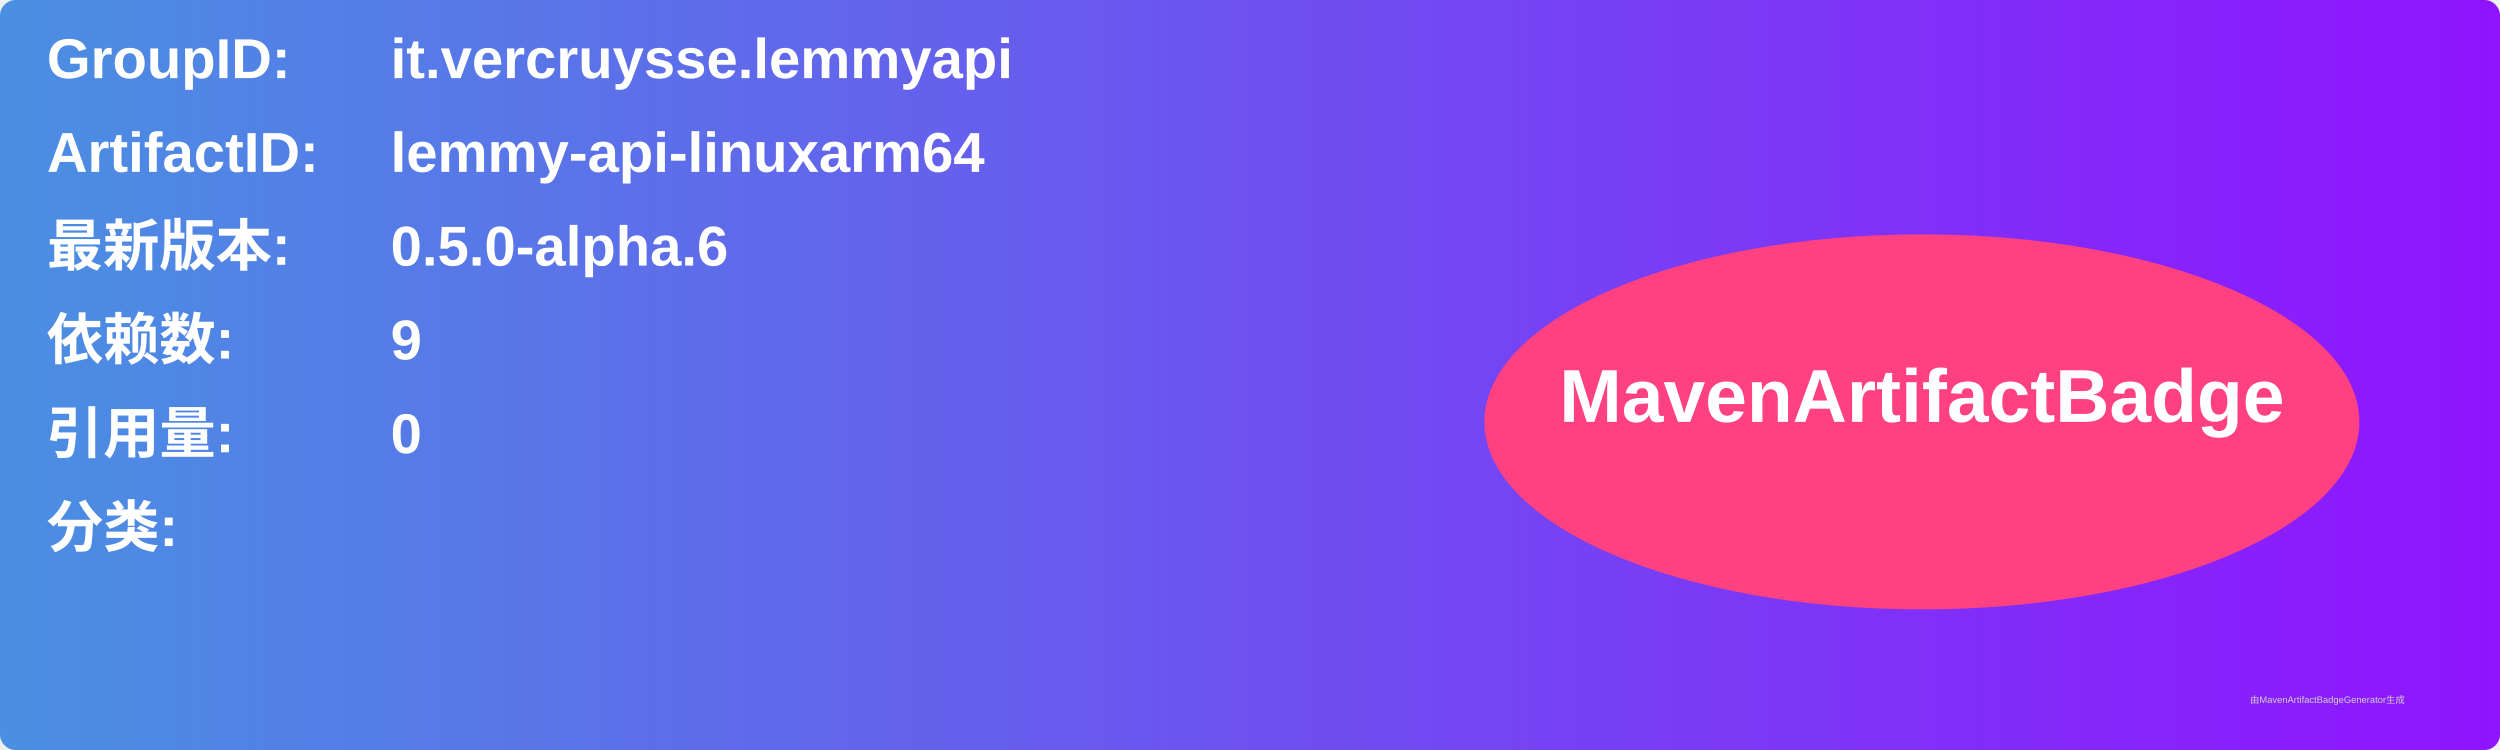
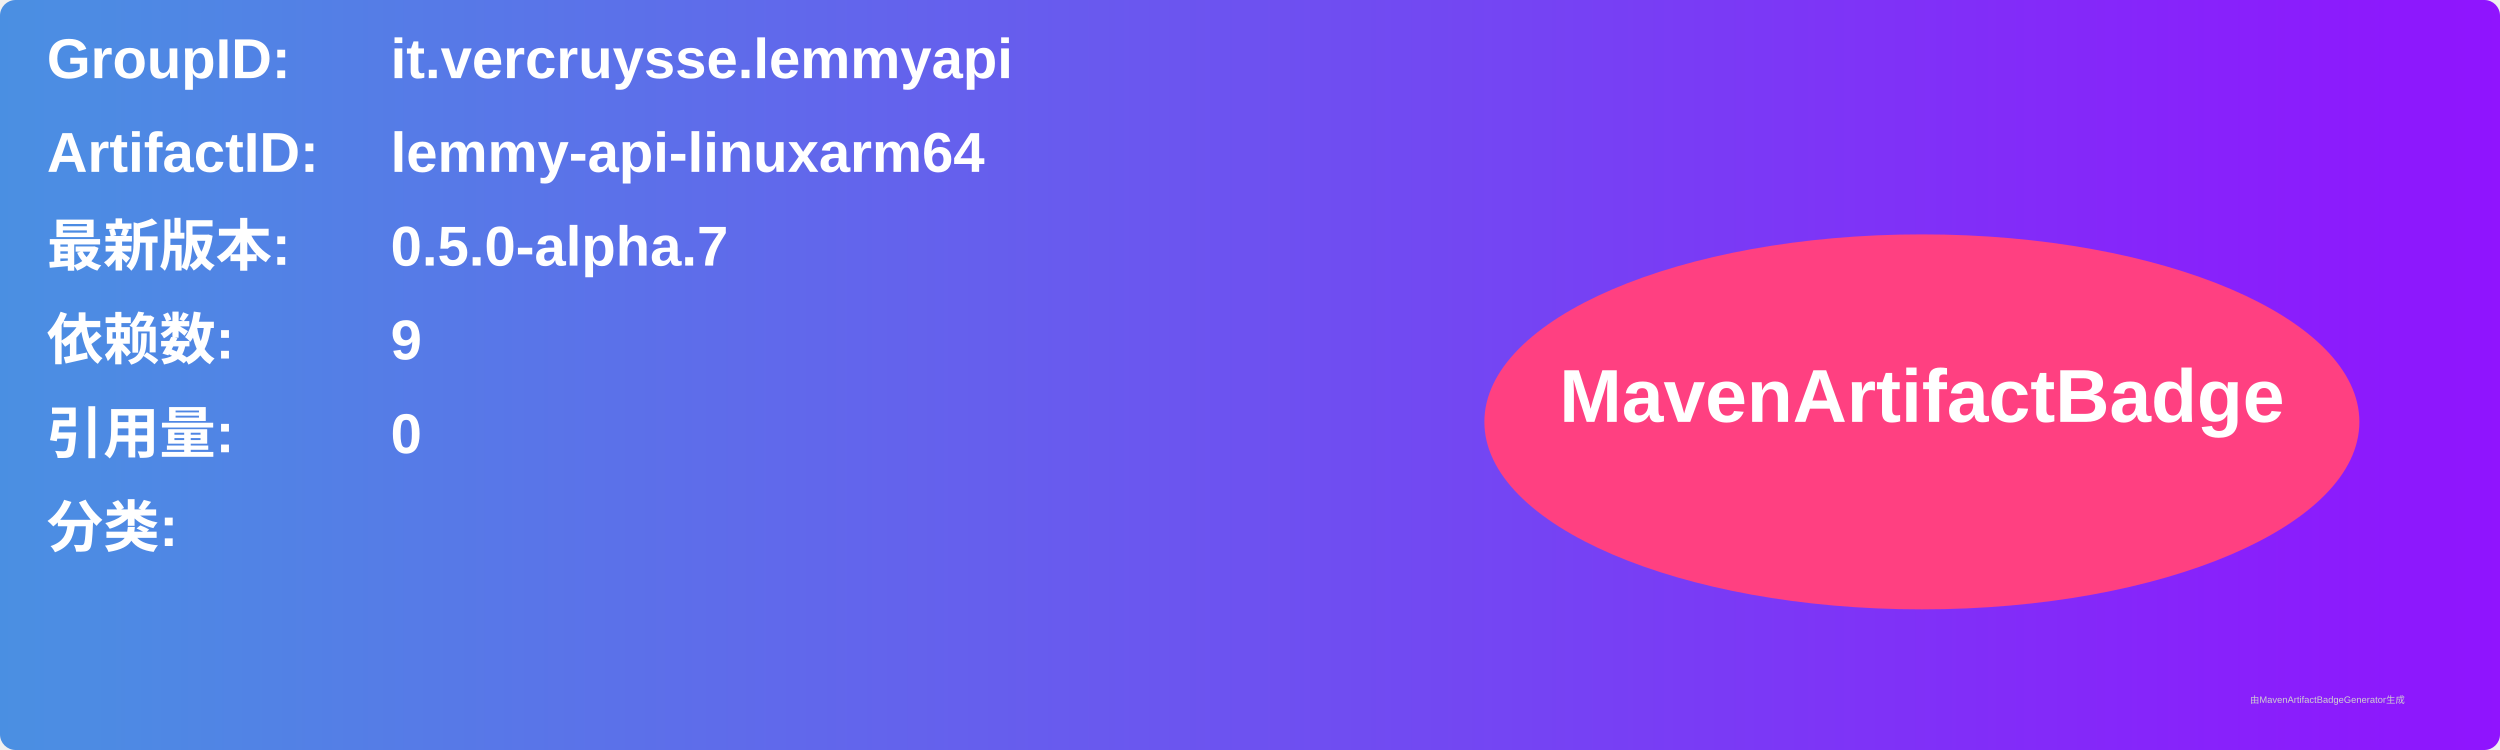
<svg xmlns="http://www.w3.org/2000/svg" width="800" height="240" viewBox="0 0 800 240">
  <linearGradient id="grad" x1="0%" y1="0%" x2="100%" y2="0%">
    <stop offset="0%" stop-color="#4a90e2" />
    <stop offset="100%" stop-color="#9013fe" />
  </linearGradient>
  <rect width="100%" height="100%" rx="5" ry="5" fill="url(#grad)" />
  <g transform="translate(15, 15)">
    <text x="0" y="10" font-family="Arial" font-size="18" fill="white" font-weight="bold" width="260">GroupID:</text>
    <text x="110" y="10" font-family="Arial" font-size="18" fill="white" font-weight="bold" width="460">it.vercruysse.lemmyapi</text>
    <text x="0" y="40" font-family="Arial" font-size="18" fill="white" font-weight="bold" width="260">ArtifactID:</text>
    <text x="110" y="40" font-family="Arial" font-size="18" fill="white" font-weight="bold" width="460">lemmy-api-linuxarm64</text>
    <text x="0" y="70" font-family="Arial" font-size="18" fill="white" font-weight="bold">最新版本:</text>
    <text x="110" y="70" font-family="Arial" font-size="18" fill="white" font-weight="bold">
-       <tspan font-weight="bold">0.5.0-alpha.6</tspan>
+       <tspan font-weight="bold">0.5.0-alpha.7</tspan>
    </text>
    <text x="0" y="100" font-family="Arial" font-size="18" fill="white" font-weight="bold">依赖数: </text>
    <text x="110" y="100" font-family="Arial" font-size="18" fill="white">
      <tspan font-weight="bold">9</tspan>
    </text>
    <text x="0" y="130" font-family="Arial" font-size="18" fill="white" font-weight="bold">引用量: </text>
    <text x="110" y="130" font-family="Arial" font-size="18" fill="white">
      <tspan font-weight="bold">0</tspan>
    </text>
    <text x="0" y="160" font-family="Arial" font-size="18" fill="white" font-weight="bold">分类:</text>
    <text x="10" y="190" font-family="Arial" font-size="10" fill="white">
      <tspan font-weight="bold" />
    </text>
    <ellipse cx="600" cy="120" rx="140" ry="60" fill="#ff4081" />
    <text x="600" y="120" text-anchor="middle" font-family="Arial" font-size="24" fill="white" font-weight="bold">MavenArtifactBadge</text>
  </g>
  <text x="720" y="225" font-family="Arial" font-size="3" fill="#d0d0d0">由MavenArtifactBadgeGenerator生成</text>
</svg>
